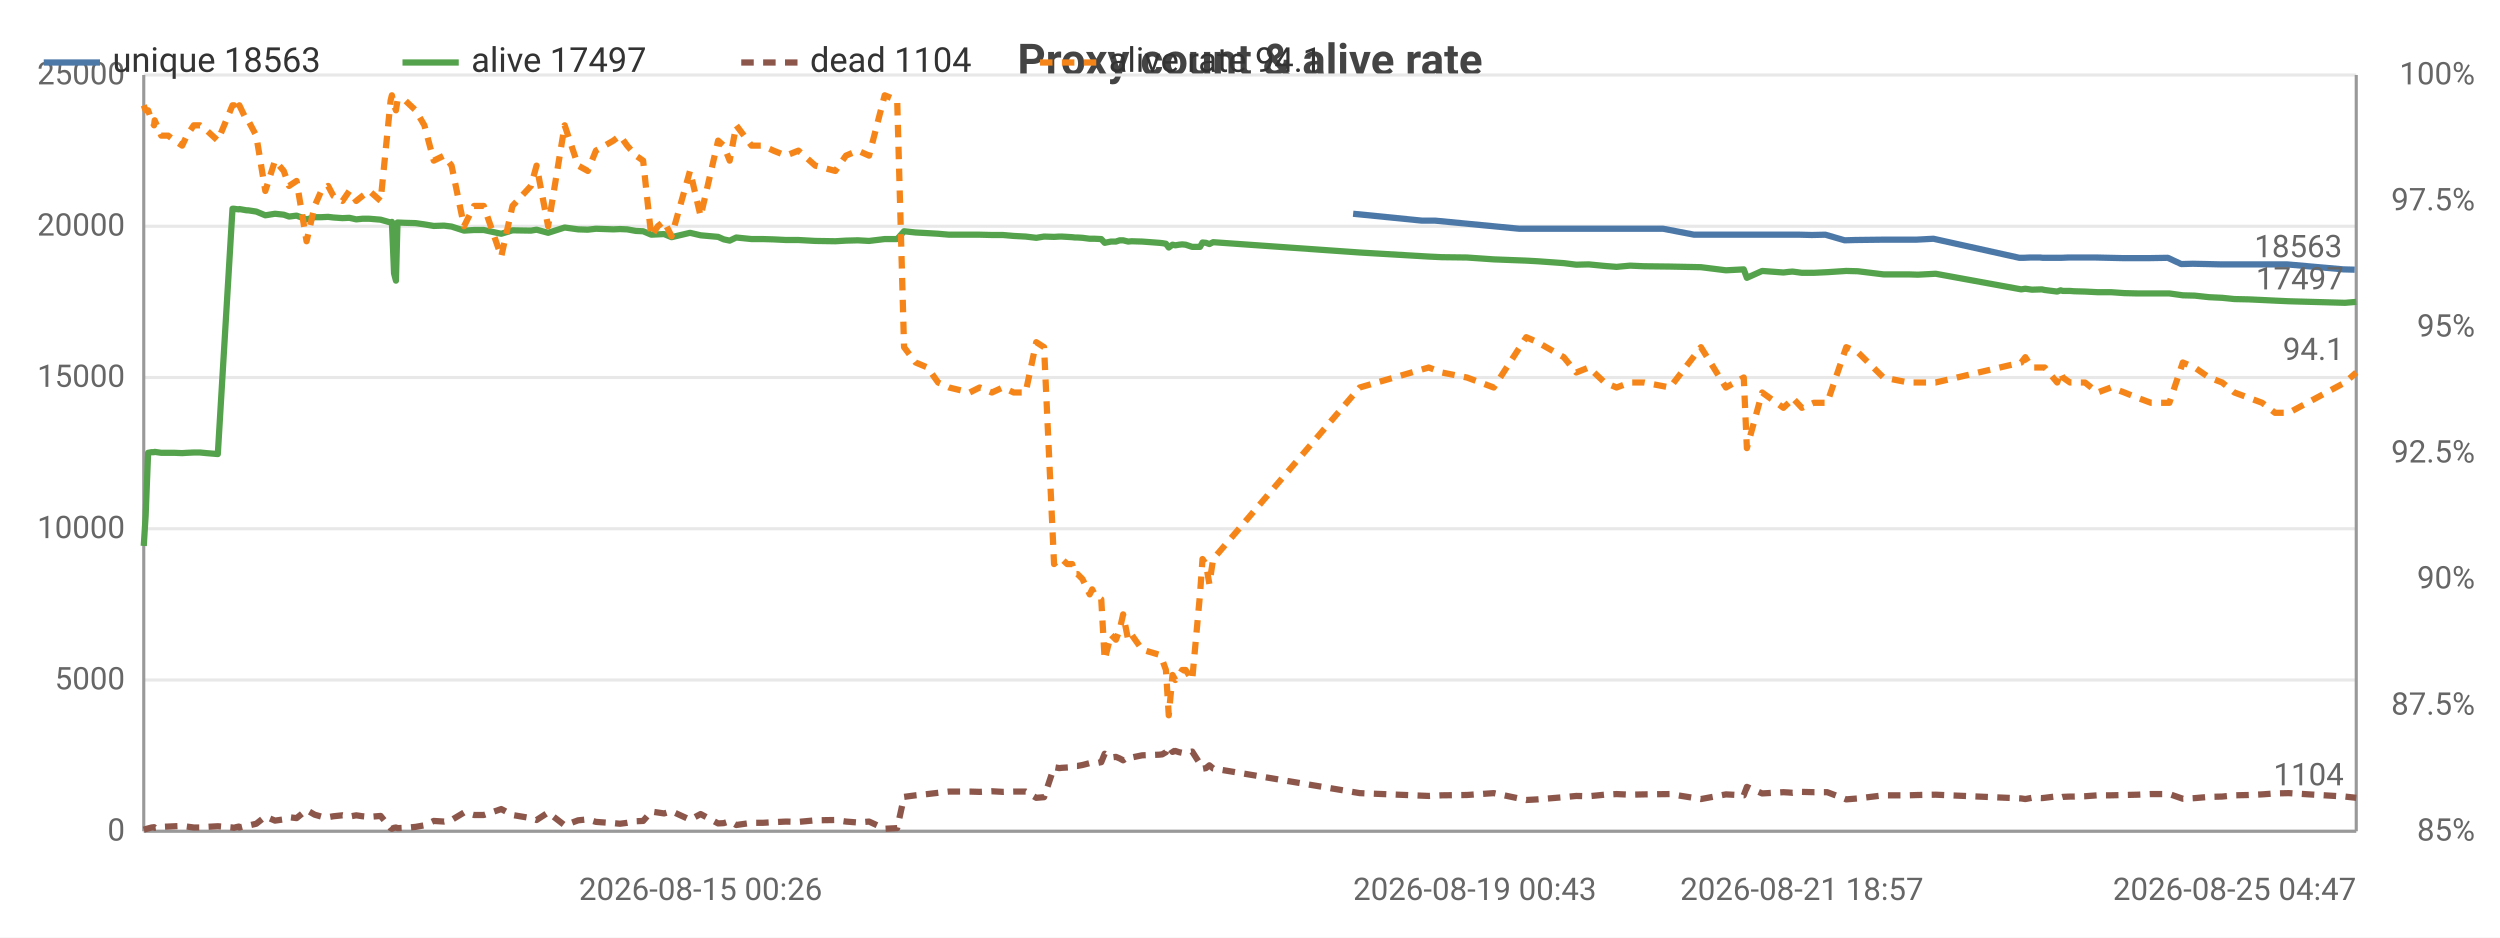
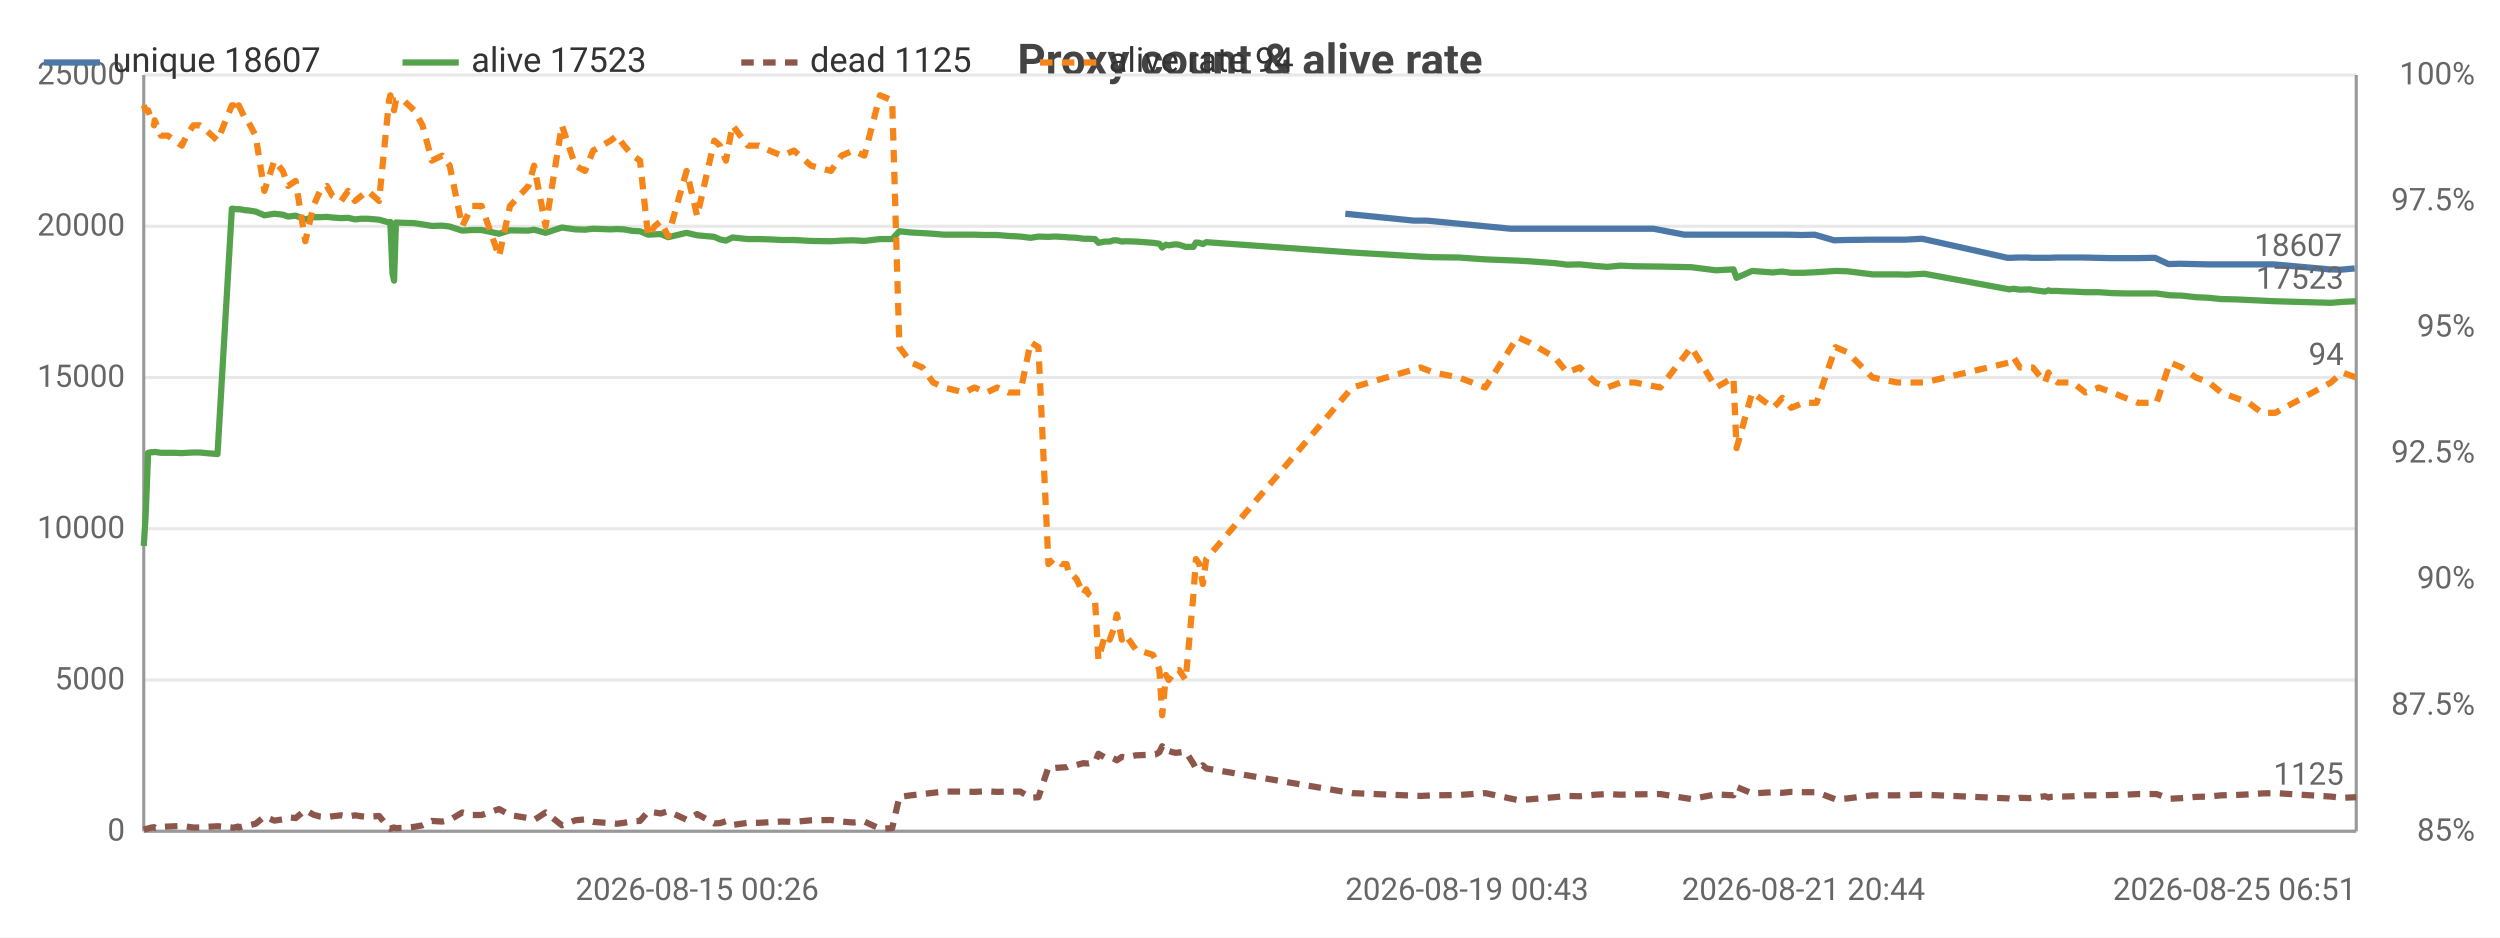
<svg xmlns="http://www.w3.org/2000/svg" width="800" height="300" viewBox="0 0 800 300">
  <rect width="800" height="300" fill="#ffffff" />
  <style>text{font-family:system-ui,-apple-system,'Segoe UI',Roboto,sans-serif}.g{stroke:#e8e8e8;stroke-width:1}.a{stroke:#999;stroke-width:1}.t{font-size:10px;fill:#666}.m{font-size:10px;text-anchor:middle;fill:#666}.e{font-size:10px;text-anchor:end;fill:#666}.l{font-size:11px;fill:#333}.tt{font-size:14px;font-weight:600;text-anchor:middle;fill:#444}.em{font-size:13px;text-anchor:middle;fill:#999}</style>
  <text class="tt" x="400.0" y="24">Proxy count &amp; alive rate</text>
  <line class="g" x1="46" y1="266" x2="754" y2="266" />
  <text class="e" x="40" y="269">0</text>
  <line class="g" x1="46" y1="217.6" x2="754" y2="217.6" />
  <text class="e" x="40" y="220.6">5000</text>
  <line class="g" x1="46" y1="169.2" x2="754" y2="169.2" />
  <text class="e" x="40" y="172.2">10000</text>
  <line class="g" x1="46" y1="120.8" x2="754" y2="120.8" />
  <text class="e" x="40" y="123.8">15000</text>
  <line class="g" x1="46" y1="72.4" x2="754" y2="72.4" />
  <text class="e" x="40" y="75.4">20000</text>
  <line class="g" x1="46" y1="24" x2="754" y2="24" />
  <text class="e" x="40" y="27">25000</text>
  <text class="e" x="792" y="269">85%</text>
  <text class="e" x="792" y="228.7">87.5%</text>
  <text class="e" x="792" y="188.3">90%</text>
  <text class="e" x="792" y="148">92.5%</text>
  <text class="e" x="792" y="107.7">95%</text>
  <text class="e" x="792" y="67.3">97.5%</text>
  <text class="e" x="792" y="27">100%</text>
  <line class="a" x1="754" y1="24" x2="754" y2="266" />
  <line class="a" x1="46" y1="24" x2="46" y2="266" />
  <line class="a" x1="46" y1="266" x2="754" y2="266" />
-   <polyline fill="none" stroke="#4c78a8" stroke-width="2" stroke-linejoin="round" points="433.0,68.4 455.0,70.6 459.2,70.6 486.2,73.2 489.9,73.2 498.2,73.2 502.2,73.2 506.3,73.2 511.3,73.2 515.1,73.2 519.4,73.2 523.9,73.2 532.2,73.2 542.1,75.1 551.6,75.1 557.4,75.1 558.3,75.1 563.3,75.1 570.0,75.1 571.6,75.1 573.0,75.1 575.9,75.1 579.8,75.2 584.1,75.1 590.3,76.9 593.8,76.8 602.0,76.7 610.1,76.7 613.1,76.7 618.7,76.4 646.2,82.5 647.5,82.5 649.6,82.4 652.8,82.4 653.7,82.5 657.8,82.5 658.7,82.5 659.6,82.5 661.9,82.4 663.1,82.4 666.6,82.4 670.6,82.4 674.9,82.5 679.3,82.6 683.5,82.6 687.8,82.6 693.7,82.5 698.0,84.5 701.7,84.4 706.3,84.5 710.4,84.6 714.4,84.6 719.0,84.6 723.3,84.6 727.4,84.6 731.8,84.6 749.9,86.2 753.5,86.3" />
-   <text class="t" x="749.5" y="82.3" text-anchor="end" fill="#4c78a8">18563</text>
-   <polyline fill="none" stroke="#54a24b" stroke-width="2" stroke-linejoin="round" points="46,174.7 46.6,165.1 47.4,144.9 48.5,144.7 49.3,144.7 49.5,144.6 51.6,144.9 53.8,144.9 55.9,144.9 58.3,145.0 59.8,144.9 62.0,144.8 64.0,144.8 66.1,145.0 69.7,145.3 74.4,66.8 74.9,66.8 75.5,66.9 76.4,67.0 76.6,66.9 78.9,67.3 79.4,67.3 82.0,67.7 84.9,68.9 88.0,68.4 90.8,68.7 92.5,69.3 94.9,69.0 98.1,70.2 100.7,69.5 102.8,69.5 105.0,69.4 106.7,69.6 109.6,69.8 111.8,69.7 114.0,70.2 116.0,70.0 118.2,70.0 121.8,70.3 125.0,71.2 125.4,71.0 126.1,87.5 126.7,89.8 127.2,71.2 129.6,71.3 133.0,71.4 135.8,71.8 138.8,72.3 142.1,72.2 144.5,72.5 148.5,73.8 151.7,73.6 154.8,73.6 160.4,74.8 164.0,73.7 169.9,73.8 171.7,73.5 175.4,74.5 180.7,72.8 185.0,73.4 188.1,73.5 190.7,73.2 196.3,73.4 198.4,73.3 200.7,73.4 203.5,73.9 205.8,74.0 208.4,75.1 210.5,75.0 212.5,74.9 214.9,75.9 220.8,74.5 224.2,75.3 229.8,75.8 231.6,76.6 233.5,77.0 235.6,76.0 240.5,76.5 244.1,76.5 247.5,76.6 251.5,76.8 255.5,76.8 260.9,77.1 267.3,77.2 270.7,77.0 274.5,76.9 278.1,77.1 283.1,76.5 287.1,76.5 289.3,74.0 293.0,74.4 296.8,74.6 300.2,74.8 303.7,75.1 310.3,75.1 313.5,75.1 317.4,75.2 320.9,75.2 324.4,75.5 328.2,75.7 331.6,76.1 334.1,75.7 337.3,75.8 339.0,75.7 339.8,75.7 341.5,75.8 343.1,75.9 344.0,76.0 344.8,76.0 346.4,76.1 348.7,76.4 349.5,76.4 350.3,76.4 352.4,76.5 353.5,77.7 355.5,77.3 357.1,77.3 358.3,76.9 359.4,76.9 361.0,77.3 362.1,77.2 365.5,77.3 370.9,77.7 371.9,77.8 373.1,78.0 374.0,79.2 375.2,78.3 376.1,78.5 377.3,78.3 378.3,78.2 379.4,78.3 381.5,79.0 384.0,79.0 384.8,77.6 385.9,77.7 387.0,78.1 388.2,77.5 435.1,80.8 457.2,82.1 461.4,82.3 469.4,82.4 478.0,83.0 488.4,83.4 492.0,83.6 500.4,84.2 504.4,84.7 508.4,84.6 513.5,85.1 517.3,85.4 521.6,85.0 526.1,85.2 534.4,85.3 544.3,85.5 552.3,86.5 558.0,86.2 559.0,88.9 563.9,86.7 570.7,87.2 572.4,87.0 573.6,86.9 576.6,87.3 580.4,87.3 584.7,87.1 590.8,86.7 594.5,86.8 602.7,87.8 610.7,87.8 613.7,87.9 619.4,87.6 646.8,92.6 648.1,92.4 650.2,92.7 653.4,92.6 654.3,92.8 658.3,93.3 659.4,92.9 660.1,93.1 662.4,93.1 663.7,93.2 667.2,93.3 671.2,93.5 675.5,93.5 679.8,93.8 684.0,93.9 688.3,93.9 694.2,93.9 698.5,94.5 702.3,94.6 706.9,95.1 711.1,95.3 715.0,95.7 719.6,95.8 723.9,96.0 728.0,96.2 732.4,96.4 750.4,96.9 754,96.6" />
-   <text class="t" x="750" y="92.6" text-anchor="end" fill="#54a24b">17497</text>
-   <polyline fill="none" stroke="#8c564b" stroke-width="2" stroke-dasharray="4,3" stroke-linejoin="round" points="46,265.5 46.6,265.3 47.4,265.1 48.5,264.8 49.3,264.7 49.5,264.9 51.6,264.6 53.8,264.5 55.9,264.4 58.3,264.3 59.8,264.5 62.0,264.8 64.0,264.8 66.1,264.6 69.7,264.4 74.4,264.8 74.9,264.9 75.5,264.7 76.4,264.5 76.6,264.8 78.9,264.2 79.4,264.2 82.0,263.6 84.9,261.3 88.0,262.6 90.8,262.2 92.5,261.5 94.9,261.8 98.1,259.2 100.7,260.7 102.8,261.3 105.0,261.5 106.7,261.2 109.6,260.9 111.8,261.3 114.0,260.9 116.0,261.2 118.2,261.4 121.8,261.1 125.0,265.0 125.4,265.2 126.1,264.9 126.7,264.8 127.2,265.0 129.6,264.9 133.0,264.6 135.8,264.1 138.8,262.7 142.1,262.9 144.5,262.4 148.5,260.0 151.7,260.8 154.8,260.8 160.4,258.9 164.0,260.8 169.9,261.8 171.7,262.4 175.4,260.0 180.7,264.1 185.0,262.5 188.1,262.2 190.7,263.0 196.3,263.4 198.4,263.6 200.7,263.3 203.5,262.8 205.8,262.7 208.4,259.7 210.5,260.0 212.5,260.3 214.9,259.6 220.8,262.3 224.2,260.5 229.8,263.5 231.6,263.4 233.5,262.8 235.6,264.0 240.5,263.3 244.1,263.3 247.5,263.1 251.5,262.9 255.5,263.0 260.9,262.5 267.3,262.4 270.7,262.9 274.5,263.2 278.1,262.9 283.1,265.2 287.1,265.0 289.3,255.0 293.0,254.5 296.8,254.1 300.2,253.7 303.7,253.3 310.3,253.3 313.5,253.4 317.4,253.2 320.9,253.4 324.4,253.3 328.2,253.3 331.6,255.3 334.1,255.1 337.3,245.5 339.0,245.8 339.8,245.7 341.5,245.6 343.1,245.5 344.0,245.1 344.8,245.1 346.4,244.8 348.7,244.2 349.5,244.3 350.3,244.3 352.4,243.9 353.5,241.2 355.5,242.4 357.1,242.2 358.3,242.7 359.4,243.3 361.0,242.2 362.1,242.4 365.5,241.7 370.9,241.5 371.9,241.4 373.1,240.7 374.0,238.8 375.2,240.6 376.1,240.3 377.3,240.7 378.3,240.9 379.4,240.8 381.5,240.5 384.0,244.4 384.8,246.0 385.9,245.8 387.0,244.9 388.2,245.9 435.1,253.8 457.2,254.7 461.4,254.5 469.4,254.4 478.0,253.8 488.4,256.0 492.0,255.8 500.4,255.1 504.4,254.7 508.4,254.8 513.5,254.3 517.3,254.1 521.6,254.3 526.1,254.2 534.4,254.1 544.3,255.7 552.3,254.2 558.0,254.5 559.0,251.8 563.9,253.9 570.7,253.5 572.4,253.6 573.6,253.7 576.6,253.4 580.4,253.5 584.7,253.5 590.8,255.8 594.5,255.5 602.7,254.5 610.7,254.5 613.7,254.4 619.4,254.3 646.8,255.5 648.1,255.7 650.2,255.3 653.4,255.4 654.3,255.3 658.3,254.8 659.4,255.2 660.1,255.0 662.4,254.9 663.7,254.9 667.2,254.8 671.2,254.5 675.5,254.5 679.8,254.4 684.0,254.3 688.3,254.1 694.2,254.1 698.5,255.6 702.3,255.4 706.9,255.0 711.1,254.9 715.0,254.5 719.6,254.4 723.9,254.2 728.0,253.9 732.4,253.8 750.4,254.9 754,255.3" />
-   <text class="t" x="750" y="251.3" text-anchor="end" fill="#8c564b">1104</text>
-   <polyline fill="none" stroke="#f58518" stroke-width="2" stroke-dasharray="4,3" stroke-linejoin="round" points="46,33.7 46.6,35.3 47.4,35.3 48.5,38.5 49.3,40.1 49.5,38.5 51.6,43.4 53.8,43.4 55.9,45.0 58.3,46.6 59.8,43.4 62.0,40.1 64.0,40.1 66.1,41.7 69.7,45.0 74.4,33.7 74.9,33.7 75.5,35.3 76.4,35.3 76.6,33.7 78.9,38.5 79.4,38.5 82.0,43.4 84.9,61.1 88.0,51.4 90.8,54.7 92.5,59.5 94.9,57.9 98.1,77.2 100.7,65.9 102.8,61.1 105.0,59.5 106.7,62.7 109.6,64.3 111.8,61.1 114.0,64.3 116.0,62.7 118.2,61.1 121.8,64.3 125.0,32.1 125.4,30.5 126.1,33.7 126.7,35.3 127.2,32.1 129.6,32.1 133.0,35.3 135.8,40.1 138.8,51.4 142.1,49.8 144.5,53.0 148.5,72.4 151.7,65.9 154.8,65.9 160.4,82.1 164.0,65.9 169.9,59.5 171.7,53.0 175.4,72.4 180.7,40.1 185.0,53.0 188.1,54.7 190.7,48.2 196.3,45.0 198.4,43.4 200.7,46.6 203.5,49.8 205.8,51.4 208.4,75.6 210.5,72.4 212.5,70.8 214.9,75.6 220.8,54.7 224.2,69.2 229.8,45.0 231.6,46.6 233.5,51.4 235.6,40.1 240.5,46.6 244.1,46.6 247.5,48.2 251.5,49.8 255.5,48.2 260.9,53.0 267.3,54.7 270.7,49.8 274.5,48.2 278.1,49.8 283.1,30.5 287.1,32.1 289.3,111.1 293.0,116.0 296.8,117.6 300.2,122.4 303.7,124.0 310.3,125.6 313.5,124.0 317.4,125.6 320.9,124.0 324.4,125.6 328.2,125.6 331.6,109.5 334.1,111.1 337.3,180.5 339.0,178.9 339.8,178.9 341.5,180.5 343.1,180.5 344.0,183.7 344.8,183.7 346.4,185.3 348.7,190.2 349.5,188.6 350.3,190.2 352.4,191.8 353.5,211.1 355.5,203.1 357.1,204.7 358.3,201.5 359.4,196.6 361.0,204.7 362.1,203.1 365.5,207.9 370.9,209.5 371.9,211.1 373.1,214.4 374.0,228.9 375.2,216.0 376.1,217.6 377.3,216.0 378.3,214.4 379.4,214.4 381.5,217.6 384.0,190.2 384.8,178.9 385.9,180.5 387.0,186.9 388.2,178.9 435.1,124.0 457.2,117.6 461.4,119.2 469.4,120.8 478.0,124.0 488.4,107.9 492.0,109.5 500.4,114.3 504.4,119.2 508.4,117.6 513.5,122.4 517.3,124.0 521.6,122.4 526.1,122.4 534.4,124.0 544.3,111.1 552.3,124.0 558.0,120.8 559.0,143.4 563.9,125.6 570.7,130.5 572.4,128.9 573.6,127.3 576.6,130.5 580.4,128.9 584.7,128.9 590.8,111.1 594.5,112.7 602.7,120.8 610.7,122.4 613.7,122.4 619.4,122.4 646.8,116.0 648.1,114.3 650.2,117.6 653.4,117.6 654.3,117.6 658.3,122.4 659.4,119.2 660.1,120.8 662.4,122.4 663.7,122.4 667.2,122.4 671.2,125.6 675.5,124.0 679.8,125.6 684.0,127.3 688.3,128.9 694.2,128.9 698.5,116.0 702.3,117.6 706.9,120.8 711.1,122.4 715.0,125.6 719.6,127.3 723.9,128.9 728.0,132.1 732.4,132.1 750.4,122.4 754,119.2" />
-   <text class="t" x="750" y="115.2" text-anchor="end" fill="#f58518">94.1</text>
-   <text class="m" x="224.2" y="288">2026-08-15 00:26</text>
-   <text class="t" x="433.0" y="288">2026-08-19 00:43</text>
-   <text class="m" x="576.6" y="288">2026-08-21 18:57</text>
-   <text class="e" x="754" y="288">2026-08-25 04:47</text>
+   <polyline fill="none" stroke="#4c78a8" stroke-width="2" stroke-linejoin="round" points="430.5,68.4 452.4,70.6 456.6,70.6 483.5,73.2 487.1,73.2 495.3,73.2 499.4,73.2 503.4,73.2 508.4,73.2 512.2,73.2 516.5,73.2 520.9,73.2 529.1,73.2 539.0,75.1 548.4,75.1 554.2,75.1 555.1,75.1 560.0,75.1 566.7,75.1 568.3,75.1 569.6,75.1 572.5,75.1 576.5,75.2 580.7,75.1 586.9,76.9 590.4,76.8 598.5,76.7 606.5,76.7 609.5,76.7 615.1,76.4 642.4,82.5 643.7,82.5 645.8,82.4 649.0,82.4 649.9,82.5 653.9,82.5 654.9,82.5 655.8,82.5 658.0,82.4 659.2,82.4 662.7,82.4 666.6,82.4 671.0,82.5 675.4,82.6 679.5,82.6 683.8,82.6 689.6,82.5 693.9,84.5 697.6,84.4 702.1,84.5 706.3,84.6 710.2,84.6 714.8,84.6 719.0,84.6 723.1,84.6 727.5,84.6 745.5,86.2 749.1,86.3 753.5,85.9" />
+   <text class="t" x="749.5" y="81.9" text-anchor="end" fill="#4c78a8">18607</text>
+   <polyline fill="none" stroke="#54a24b" stroke-width="2" stroke-linejoin="round" points="46,174.7 46.6,165.1 47.4,144.9 48.5,144.7 49.3,144.7 49.5,144.6 51.5,144.9 53.7,144.9 55.9,144.9 58.2,145.0 59.7,144.9 61.9,144.8 63.9,144.8 66.0,145.0 69.6,145.3 74.2,66.8 74.7,66.8 75.3,66.9 76.2,67.0 76.4,66.9 78.7,67.3 79.2,67.3 81.8,67.7 84.6,68.9 87.8,68.4 90.5,68.7 92.2,69.3 94.6,69.0 97.7,70.2 100.3,69.5 102.4,69.5 104.6,69.4 106.4,69.6 109.2,69.8 111.4,69.7 113.6,70.2 115.6,70.0 117.7,70.0 121.3,70.3 124.5,71.2 124.9,71.0 125.6,87.5 126.1,89.8 126.7,71.2 129.1,71.3 132.5,71.4 135.2,71.8 138.2,72.3 141.5,72.2 143.9,72.5 147.9,73.8 151.1,73.6 154.1,73.6 159.7,74.8 163.2,73.7 169.1,73.8 170.9,73.5 174.6,74.5 179.8,72.8 184.1,73.4 187.2,73.5 189.8,73.2 195.4,73.4 197.4,73.3 199.7,73.4 202.5,73.9 204.8,74.0 207.4,75.1 209.5,75.0 211.4,74.9 213.8,75.9 219.7,74.5 223.1,75.3 228.6,75.8 230.4,76.6 232.3,77.0 234.4,76.0 239.3,76.5 242.8,76.5 246.3,76.6 250.2,76.8 254.1,76.8 259.5,77.1 265.9,77.2 269.3,77.0 273.0,76.9 276.6,77.1 281.6,76.5 285.5,76.5 287.8,74.0 291.5,74.4 295.2,74.6 298.6,74.8 302.1,75.1 308.6,75.1 311.8,75.1 315.7,75.2 319.1,75.2 322.7,75.5 326.5,75.7 329.8,76.1 332.3,75.7 335.5,75.8 337.2,75.7 338.0,75.7 339.7,75.8 341.3,75.9 342.1,76.0 342.9,76.0 344.5,76.1 346.7,76.4 347.6,76.4 348.4,76.4 350.4,76.5 351.5,77.7 353.6,77.3 355.1,77.3 356.3,76.9 357.4,76.9 359.0,77.3 360.1,77.2 363.5,77.3 368.9,77.7 369.8,77.8 371.0,78.0 371.9,79.2 373.1,78.3 374.0,78.5 375.2,78.3 376.2,78.2 377.3,78.3 379.4,79.0 381.9,79.0 382.7,77.6 383.8,77.7 384.9,78.1 386.0,77.5 432.7,80.8 454.6,82.1 458.8,82.3 466.8,82.4 475.3,83.0 485.6,83.4 489.2,83.6 497.5,84.2 501.5,84.7 505.5,84.6 510.5,85.1 514.3,85.4 518.6,85.0 523.1,85.2 531.3,85.3 541.2,85.5 549.1,86.5 554.7,86.2 555.7,88.9 560.7,86.7 567.4,87.2 569.0,87.0 570.3,86.9 573.2,87.3 577.1,87.3 581.3,87.1 587.4,86.7 591.1,86.8 599.2,87.8 607.2,87.8 610.2,87.9 615.8,87.6 643.0,92.6 644.3,92.4 646.4,92.7 649.6,92.6 650.5,92.8 654.4,93.3 655.5,92.9 656.3,93.1 658.5,93.1 659.9,93.2 663.3,93.3 667.3,93.5 671.6,93.5 675.9,93.8 680.0,93.9 684.3,93.9 690.1,93.9 694.4,94.5 698.2,94.6 702.7,95.1 706.9,95.3 710.8,95.7 715.4,95.8 719.6,96.0 723.8,96.2 728.1,96.4 745.9,96.9 749.5,96.6 754,96.4" />
+   <text class="t" x="750" y="92.4" text-anchor="end" fill="#54a24b">17523</text>
+   <polyline fill="none" stroke="#8c564b" stroke-width="2" stroke-dasharray="4,3" stroke-linejoin="round" points="46,265.5 46.6,265.3 47.4,265.1 48.5,264.8 49.3,264.7 49.5,264.9 51.5,264.6 53.7,264.5 55.9,264.4 58.2,264.3 59.7,264.5 61.9,264.8 63.9,264.8 66.0,264.6 69.6,264.4 74.2,264.8 74.7,264.9 75.3,264.7 76.2,264.5 76.4,264.8 78.7,264.2 79.2,264.2 81.8,263.6 84.6,261.3 87.8,262.6 90.5,262.2 92.2,261.5 94.6,261.8 97.7,259.2 100.3,260.7 102.4,261.3 104.6,261.5 106.4,261.2 109.2,260.9 111.4,261.3 113.6,260.9 115.6,261.2 117.7,261.4 121.3,261.1 124.5,265.0 124.9,265.2 125.6,264.9 126.1,264.8 126.7,265.0 129.1,264.9 132.5,264.6 135.2,264.1 138.2,262.7 141.5,262.9 143.9,262.4 147.9,260.0 151.1,260.8 154.1,260.8 159.7,258.9 163.2,260.8 169.1,261.8 170.9,262.4 174.6,260.0 179.8,264.1 184.1,262.5 187.2,262.2 189.8,263.0 195.4,263.4 197.4,263.6 199.7,263.3 202.5,262.8 204.8,262.7 207.4,259.7 209.5,260.0 211.4,260.3 213.8,259.6 219.7,262.3 223.1,260.5 228.6,263.5 230.4,263.4 232.3,262.8 234.4,264.0 239.3,263.3 242.8,263.3 246.3,263.1 250.2,262.9 254.1,263.0 259.5,262.5 265.9,262.4 269.3,262.9 273.0,263.2 276.6,262.9 281.6,265.2 285.5,265.0 287.8,255.0 291.5,254.5 295.2,254.1 298.6,253.7 302.1,253.3 308.6,253.3 311.8,253.4 315.7,253.2 319.1,253.4 322.7,253.3 326.5,253.3 329.8,255.3 332.3,255.1 335.5,245.5 337.2,245.8 338.0,245.7 339.7,245.6 341.3,245.5 342.1,245.1 342.9,245.1 344.5,244.8 346.7,244.2 347.6,244.3 348.4,244.3 350.4,243.9 351.5,241.2 353.6,242.4 355.1,242.2 356.3,242.7 357.4,243.3 359.0,242.2 360.1,242.4 363.5,241.7 368.9,241.5 369.8,241.4 371.0,240.7 371.9,238.8 373.1,240.6 374.0,240.3 375.2,240.7 376.2,240.9 377.3,240.8 379.4,240.5 381.9,244.4 382.7,246.0 383.8,245.8 384.9,244.9 386.0,245.9 432.7,253.8 454.6,254.7 458.8,254.5 466.8,254.4 475.3,253.8 485.6,256.0 489.2,255.8 497.5,255.1 501.5,254.7 505.5,254.8 510.5,254.3 514.3,254.1 518.6,254.3 523.1,254.2 531.3,254.1 541.2,255.7 549.1,254.2 554.7,254.5 555.7,251.8 560.7,253.9 567.4,253.5 569.0,253.6 570.3,253.7 573.2,253.4 577.1,253.5 581.3,253.5 587.4,255.8 591.1,255.5 599.2,254.5 607.2,254.5 610.2,254.4 615.8,254.3 643.0,255.5 644.3,255.7 646.4,255.3 649.6,255.4 650.5,255.3 654.4,254.8 655.5,255.2 656.3,255.0 658.5,254.9 659.9,254.9 663.3,254.8 667.3,254.5 671.6,254.5 675.9,254.4 680.0,254.3 684.3,254.1 690.1,254.1 694.4,255.6 698.2,255.4 702.7,255.0 706.9,254.9 710.8,254.5 715.4,254.4 719.6,254.2 723.8,253.9 728.1,253.8 745.9,254.9 749.5,255.3 754,255.1" />
+   <text class="t" x="750" y="251.1" text-anchor="end" fill="#8c564b">1125</text>
+   <polyline fill="none" stroke="#f58518" stroke-width="2" stroke-dasharray="4,3" stroke-linejoin="round" points="46,33.7 46.6,35.3 47.4,35.3 48.5,38.5 49.3,40.1 49.5,38.5 51.5,43.4 53.7,43.4 55.9,45.0 58.2,46.6 59.7,43.4 61.9,40.1 63.9,40.1 66.0,41.7 69.6,45.0 74.2,33.7 74.7,33.7 75.3,35.3 76.2,35.3 76.4,33.7 78.7,38.5 79.2,38.5 81.8,43.4 84.6,61.1 87.8,51.4 90.5,54.7 92.2,59.5 94.6,57.9 97.7,77.2 100.3,65.9 102.4,61.1 104.6,59.5 106.4,62.7 109.2,64.3 111.4,61.1 113.6,64.3 115.6,62.7 117.7,61.1 121.3,64.3 124.5,32.1 124.9,30.5 125.6,33.7 126.1,35.3 126.7,32.1 129.1,32.1 132.5,35.3 135.2,40.1 138.2,51.4 141.5,49.8 143.9,53.0 147.9,72.4 151.1,65.9 154.1,65.9 159.7,82.1 163.2,65.9 169.1,59.5 170.9,53.0 174.6,72.4 179.8,40.1 184.1,53.0 187.2,54.7 189.8,48.2 195.4,45.0 197.4,43.4 199.7,46.6 202.5,49.8 204.8,51.4 207.4,75.6 209.5,72.4 211.4,70.8 213.8,75.6 219.7,54.7 223.1,69.2 228.6,45.0 230.4,46.6 232.3,51.4 234.4,40.1 239.3,46.6 242.8,46.6 246.3,48.2 250.2,49.8 254.1,48.2 259.5,53.0 265.9,54.7 269.3,49.8 273.0,48.2 276.6,49.8 281.6,30.5 285.5,32.1 287.8,111.1 291.5,116.0 295.2,117.6 298.6,122.4 302.1,124.0 308.6,125.6 311.8,124.0 315.7,125.6 319.1,124.0 322.7,125.6 326.5,125.6 329.8,109.5 332.3,111.1 335.5,180.5 337.2,178.9 338.0,178.9 339.7,180.5 341.3,180.5 342.1,183.7 342.9,183.7 344.5,185.3 346.7,190.2 347.6,188.6 348.4,190.2 350.4,191.8 351.5,211.1 353.6,203.1 355.1,204.7 356.3,201.5 357.4,196.6 359.0,204.7 360.1,203.1 363.5,207.9 368.9,209.5 369.8,211.1 371.0,214.4 371.9,228.9 373.1,216.0 374.0,217.6 375.2,216.0 376.2,214.4 377.3,214.4 379.4,217.6 381.9,190.2 382.7,178.9 383.8,180.5 384.9,186.9 386.0,178.9 432.7,124.0 454.6,117.6 458.8,119.2 466.8,120.8 475.3,124.0 485.6,107.9 489.2,109.5 497.5,114.3 501.5,119.2 505.5,117.6 510.5,122.4 514.3,124.0 518.6,122.4 523.1,122.4 531.3,124.0 541.2,111.1 549.1,124.0 554.7,120.8 555.7,143.4 560.7,125.6 567.4,130.5 569.0,128.9 570.3,127.3 573.2,130.5 577.1,128.9 581.3,128.9 587.4,111.1 591.1,112.7 599.2,120.8 607.2,122.4 610.2,122.4 615.8,122.4 643.0,116.0 644.3,114.3 646.4,117.6 649.6,117.6 650.5,117.6 654.4,122.4 655.5,119.2 656.3,120.8 658.5,122.4 659.9,122.4 663.3,122.4 667.3,125.6 671.6,124.0 675.9,125.6 680.0,127.3 684.3,128.9 690.1,128.9 694.4,116.0 698.2,117.6 702.7,120.8 706.9,122.4 710.8,125.6 715.4,127.3 719.6,128.9 723.8,132.1 728.1,132.1 745.9,122.4 749.5,119.2 754,120.8" />
+   <text class="t" x="750" y="116.8" text-anchor="end" fill="#f58518">94</text>
+   <text class="m" x="223.1" y="288">2026-08-15 00:26</text>
+   <text class="t" x="430.5" y="288">2026-08-19 00:43</text>
+   <text class="m" x="577.1" y="288">2026-08-21 20:44</text>
+   <text class="e" x="754" y="288">2026-08-25 06:51</text>
  <line x1="14" y1="20" x2="32" y2="20" stroke="#4c78a8" stroke-width="2" />
-   <text class="l" x="36" y="23">unique 18563</text>
+   <text class="l" x="36" y="23">unique 18607</text>
  <line x1="128.8" y1="20" x2="146.8" y2="20" stroke="#54a24b" stroke-width="2" />
-   <text class="l" x="150.8" y="23">alive 17497</text>
+   <text class="l" x="150.8" y="23">alive 17523</text>
  <line x1="237.2" y1="20" x2="255.2" y2="20" stroke="#8c564b" stroke-width="2" stroke-dasharray="4,3" />
-   <text class="l" x="259.2" y="23">dead 1104</text>
+   <text class="l" x="259.2" y="23">dead 1125</text>
  <line x1="332.8" y1="20" x2="350.8" y2="20" stroke="#f58518" stroke-width="2" stroke-dasharray="4,3" />
-   <text class="l" x="354.8" y="23">alive rate 94.1</text>
+   <text class="l" x="354.8" y="23">alive rate 94</text>
</svg>
